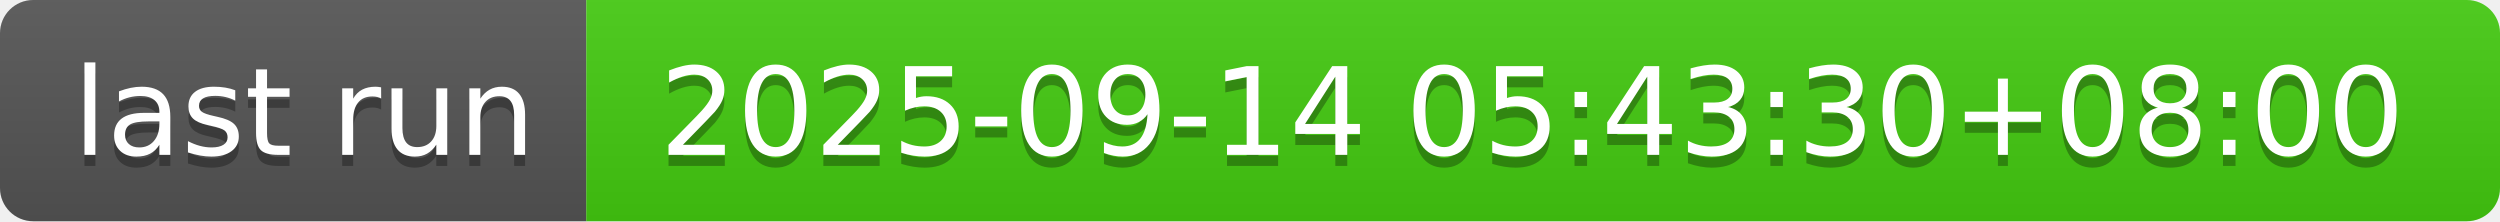
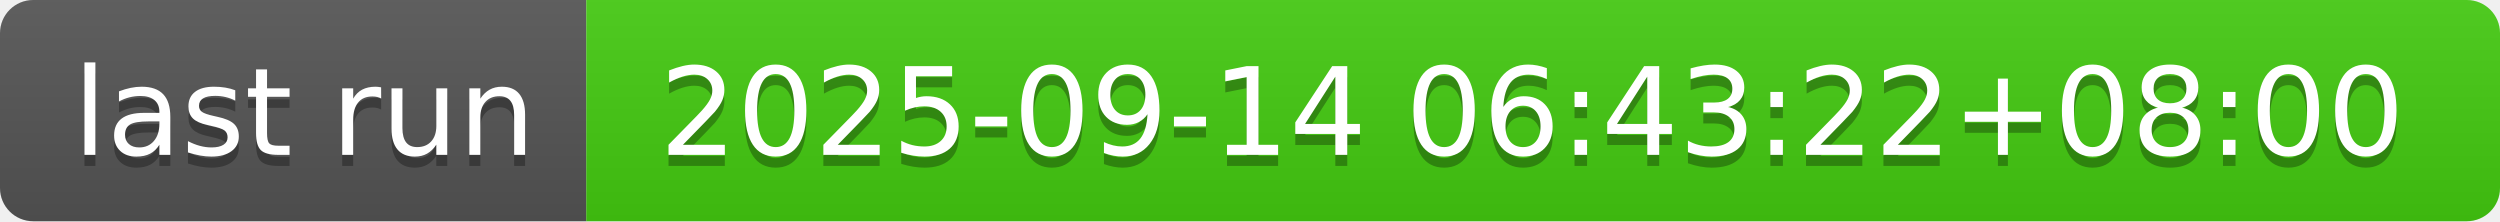
- <svg xmlns="http://www.w3.org/2000/svg" width="226" height="20" role="img" aria-label="last run: 2025-09-14 05:43:30+08:00">
+ <svg xmlns="http://www.w3.org/2000/svg" width="226" height="20" role="img" aria-label="last run: 2025-09-14 06:43:22+08:00">
  <linearGradient id="s" x2="0" y2="100%">
    <stop offset="0" stop-color="#bbb" stop-opacity=".1" />
    <stop offset="1" stop-opacity=".1" />
  </linearGradient>
  <clipPath id="r">
    <rect width="226" height="20" rx="3" fill="#fff" />
  </clipPath>
  <g clip-path="url(#r)">
    <rect width="53" height="20" fill="#555" />
    <rect x="53" width="173" height="20" fill="#4c1" />
    <rect width="226" height="20" fill="url(#s)" />
  </g>
  <g fill="#fff" text-anchor="middle" font-family="Verdana,Geneva,DejaVu Sans,sans-serif" text-rendering="geometricPrecision" font-size="110">
    <text aria-hidden="true" x="275" y="150" fill="#010101" fill-opacity=".3" transform="scale(.1)" textLength="430">last run</text>
    <text x="275" y="140" transform="scale(.1)" fill="#fff" textLength="430">last run</text>
-     <text aria-hidden="true" x="1385" y="150" fill="#010101" fill-opacity=".3" transform="scale(.1)" textLength="1630">2025-09-14 05:43:30+08:00</text>
-     <text x="1385" y="140" transform="scale(.1)" fill="#fff" textLength="1630">2025-09-14 05:43:30+08:00</text>
+     <text aria-hidden="true" x="1385" y="150" fill="#010101" fill-opacity=".3" transform="scale(.1)" textLength="1630">2025-09-14 06:43:22+08:00</text>
+     <text x="1385" y="140" transform="scale(.1)" fill="#fff" textLength="1630">2025-09-14 06:43:22+08:00</text>
  </g>
</svg>
